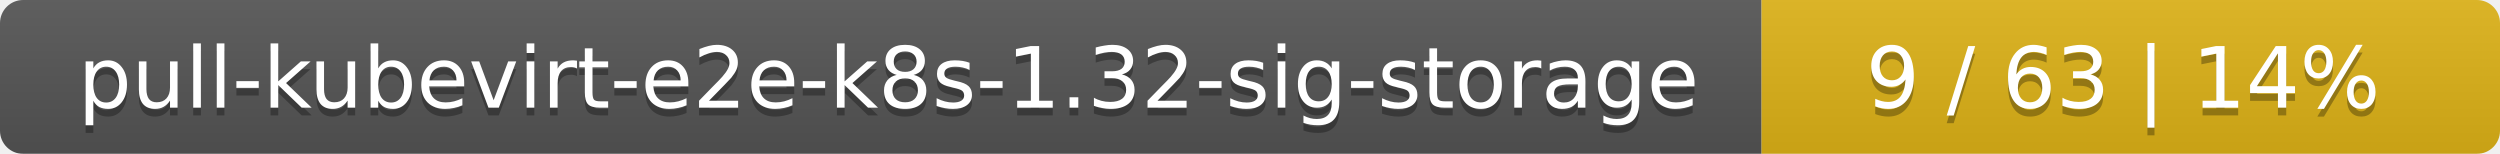
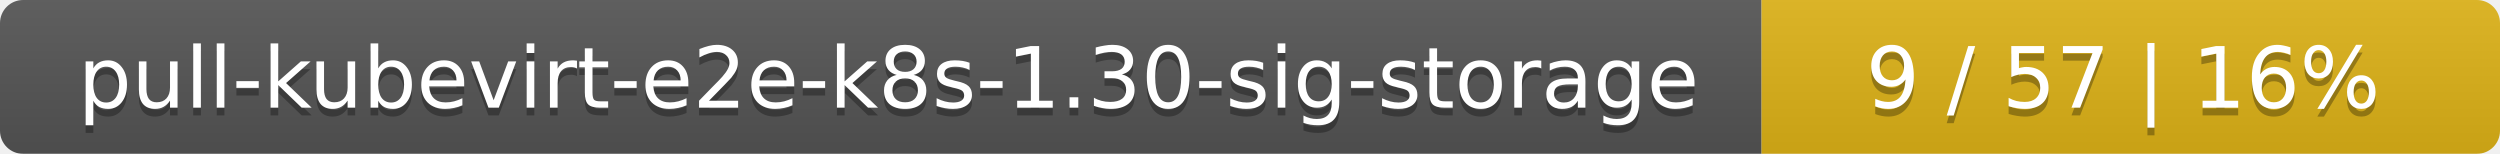
<svg xmlns="http://www.w3.org/2000/svg" width="325" height="20">
  <linearGradient id="smooth" x2="0" y2="100%">
    <stop offset="0" stop-color="#bbb" stop-opacity=".1" />
    <stop offset="1" stop-opacity=".1" />
  </linearGradient>
  <mask id="round">
    <rect width="325" height="20" rx="3" fill="#fff" />
  </mask>
  <g mask="url(#round)">
    <rect width="229" height="20" fill="#555" />
    <rect x="229" width="96" height="20" fill="#dfb317" />
    <rect width="325" height="20" fill="url(#smooth)" />
  </g>
  <g fill="#fff" text-anchor="middle" font-family="DejaVu Sans,Verdana,Geneva,sans-serif" font-size="11">
-     <text x="115.5" y="15" fill="#010101" fill-opacity=".3">pull-kubevirt-e2e-k8s-1.32-sig-storage</text>
-     <text x="115.5" y="14">pull-kubevirt-e2e-k8s-1.32-sig-storage</text>
-     <text x="276" y="15" fill="#010101" fill-opacity=".3">9 / 63    |    14%</text>
-     <text x="276" y="14">9 / 63    |    14%</text>
+     <text x="115.5" y="15" fill="#010101" fill-opacity=".3">pull-kubevirt-e2e-k8s-1.30-sig-storage</text>
+     <text x="115.5" y="14">pull-kubevirt-e2e-k8s-1.30-sig-storage</text>
+     <text x="276" y="15" fill="#010101" fill-opacity=".3">9 / 57    |    16%</text>
+     <text x="276" y="14">9 / 57    |    16%</text>
  </g>
</svg>
